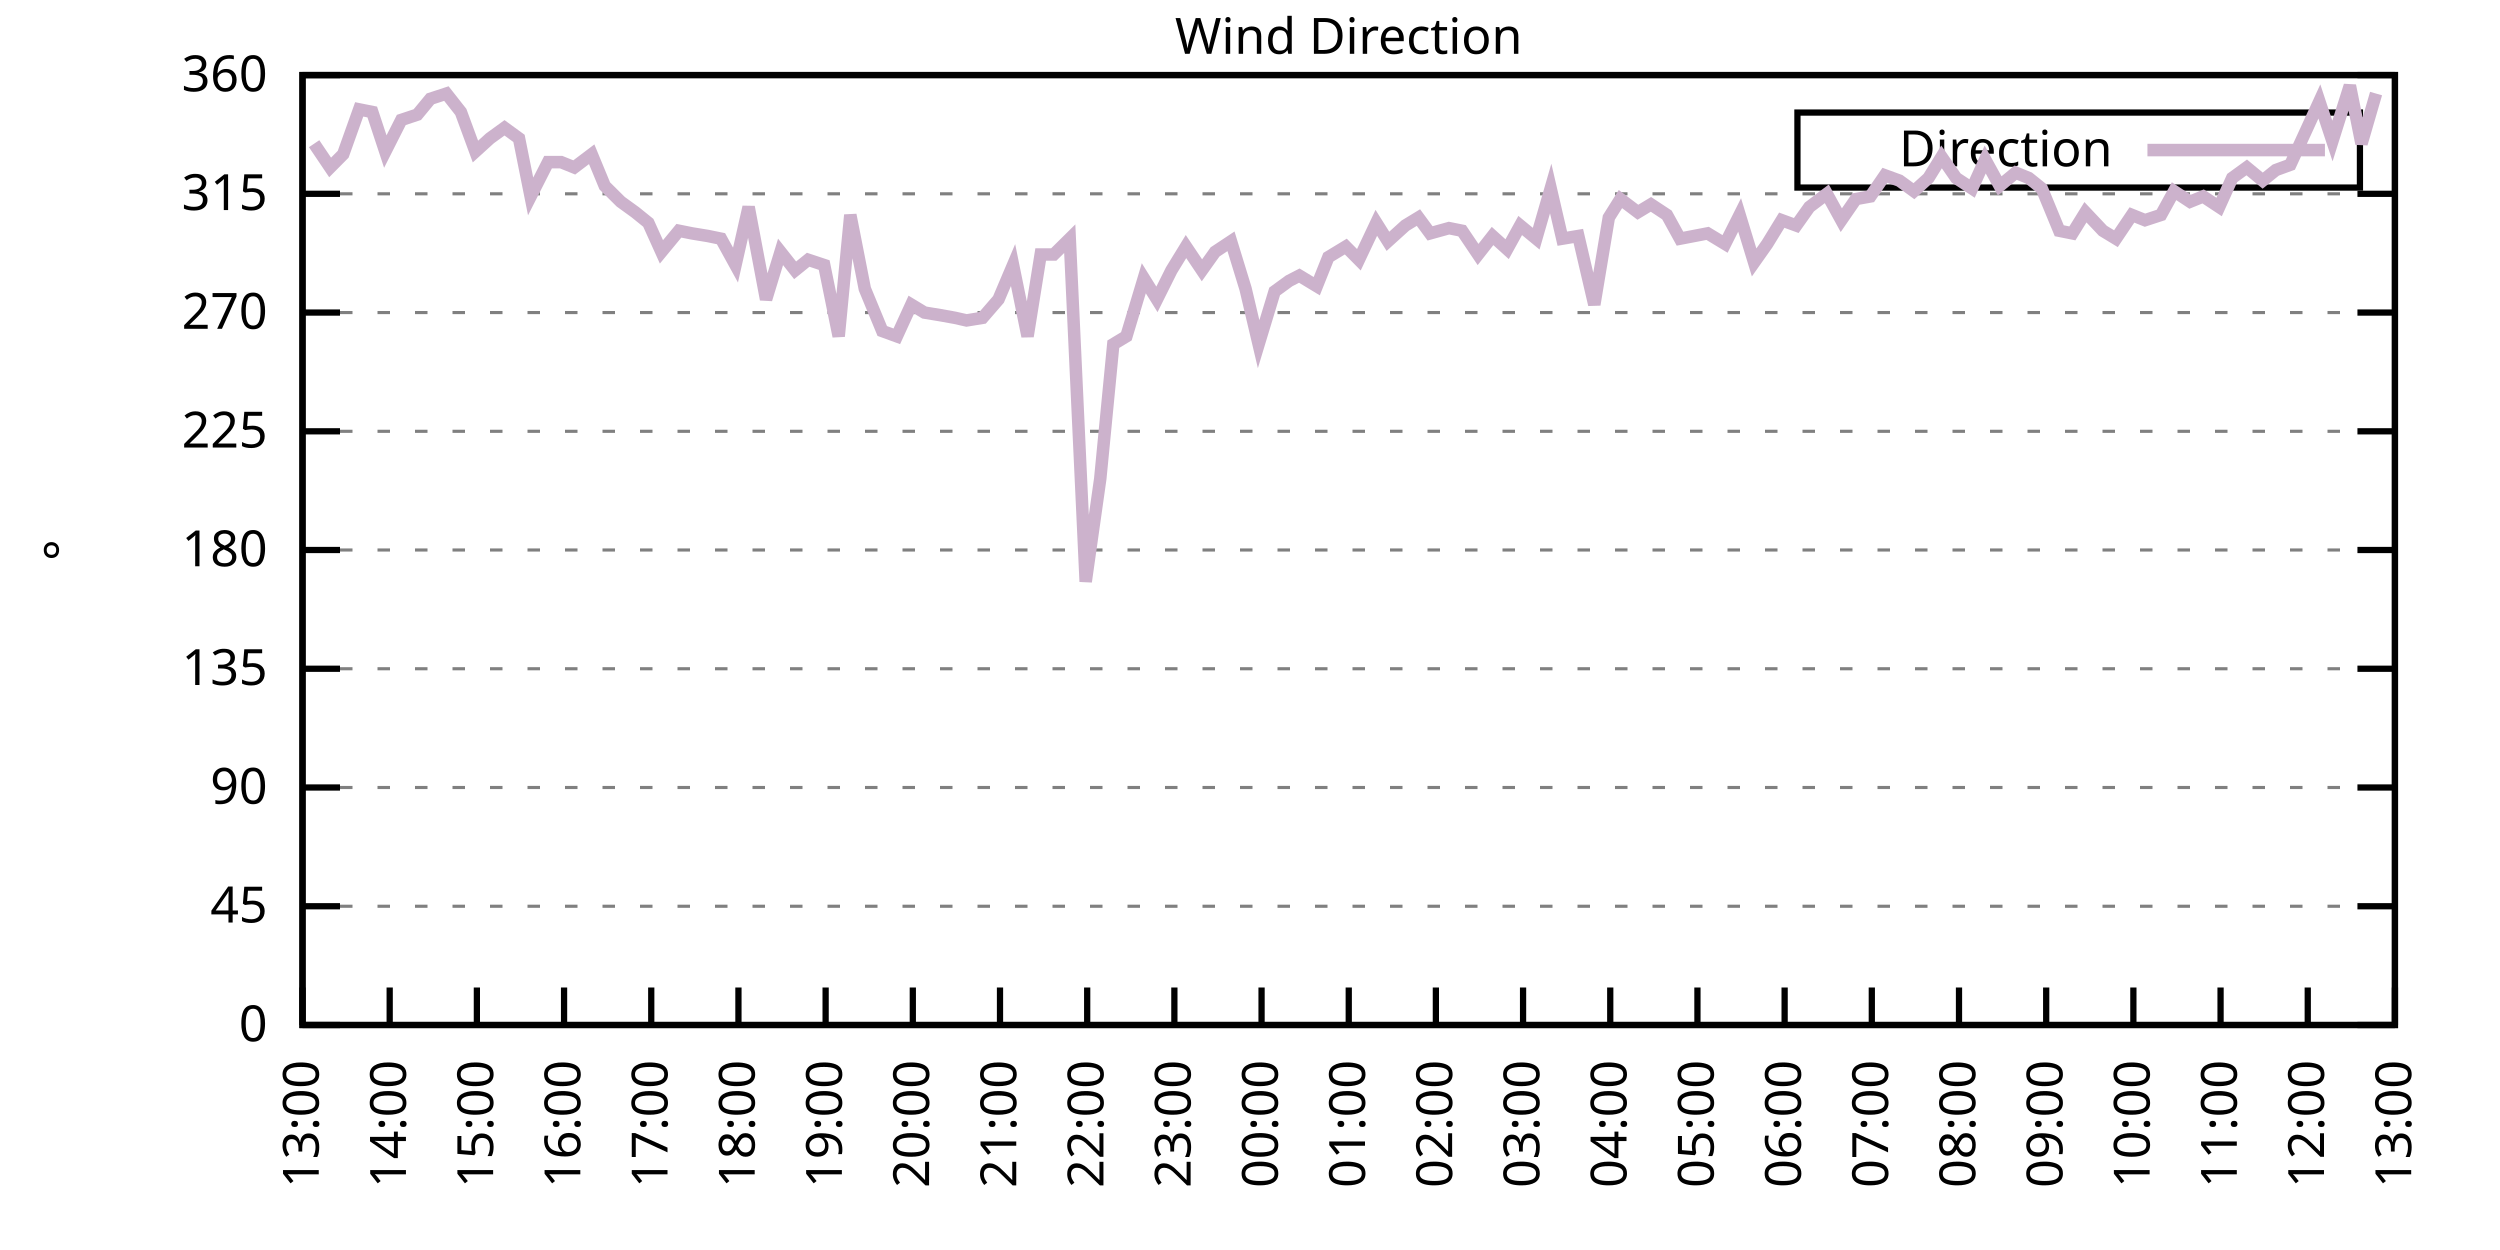
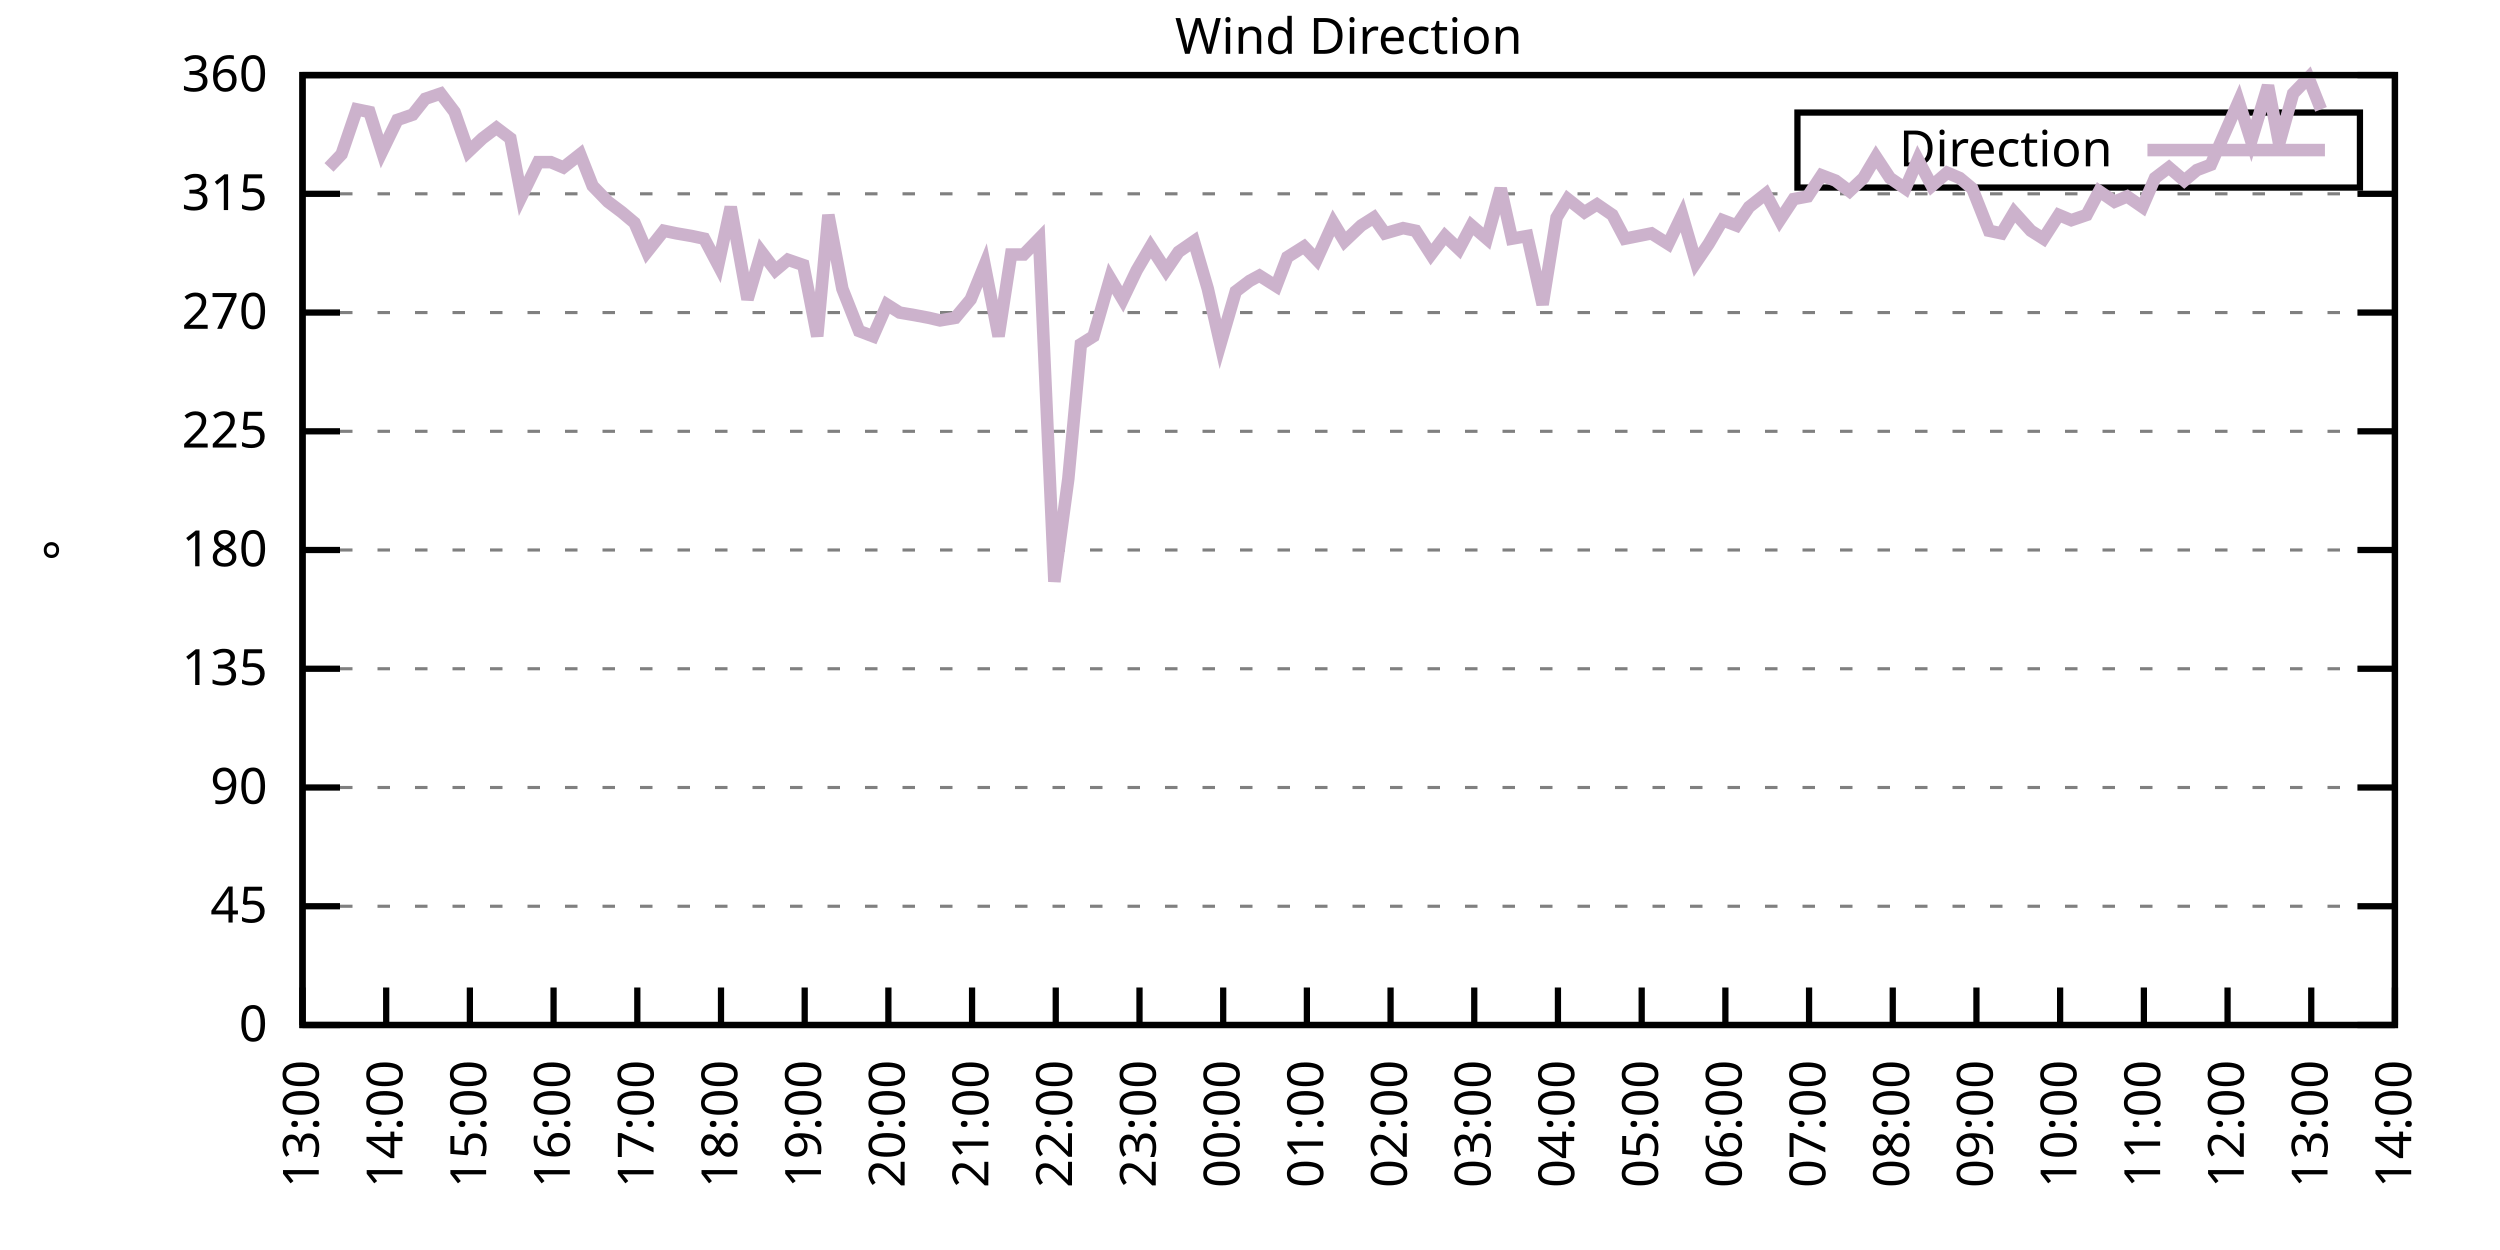
<svg xmlns="http://www.w3.org/2000/svg" xmlns:xlink="http://www.w3.org/1999/xlink" width="400" height="200" viewBox="0 0 400 200">
  <g id="gnuplot_canvas">
    <rect x="0" y="0" width="400" height="200" fill="none" />
    <defs>
      <circle id="gpDot" r="0.5" stroke-width="0.5" stroke="currentColor" />
      <path id="gpPt0" stroke-width="0.333" stroke="currentColor" d="M-1,0 h2 M0,-1 v2" />
      <path id="gpPt1" stroke-width="0.333" stroke="currentColor" d="M-1,-1 L1,1 M1,-1 L-1,1" />
      <path id="gpPt2" stroke-width="0.333" stroke="currentColor" d="M-1,0 L1,0 M0,-1 L0,1 M-1,-1 L1,1 M-1,1 L1,-1" />
      <rect id="gpPt3" stroke-width="0.333" stroke="currentColor" x="-1" y="-1" width="2" height="2" />
      <rect id="gpPt4" stroke-width="0.333" stroke="currentColor" fill="currentColor" x="-1" y="-1" width="2" height="2" />
      <circle id="gpPt5" stroke-width="0.333" stroke="currentColor" cx="0" cy="0" r="1" />
      <use xlink:href="#gpPt5" id="gpPt6" fill="currentColor" stroke="none" />
      <path id="gpPt7" stroke-width="0.333" stroke="currentColor" d="M0,-1.33 L-1.33,0.67 L1.33,0.67 z" />
      <use xlink:href="#gpPt7" id="gpPt8" fill="currentColor" stroke="none" />
      <use xlink:href="#gpPt7" id="gpPt9" stroke="currentColor" transform="rotate(180)" />
      <use xlink:href="#gpPt9" id="gpPt10" fill="currentColor" stroke="none" />
      <use xlink:href="#gpPt3" id="gpPt11" stroke="currentColor" transform="rotate(45)" />
      <use xlink:href="#gpPt11" id="gpPt12" fill="currentColor" stroke="none" />
      <path id="gpPt13" stroke-width="0.333" stroke="currentColor" d="M0,1.330 L1.265,0.411 L0.782,-1.067 L-0.782,-1.076 L-1.265,0.411 z" />
      <use xlink:href="#gpPt13" id="gpPt14" fill="currentColor" stroke="none" />
      <filter id="textbox" filterUnits="objectBoundingBox" x="0" y="0" height="1" width="1">
        <feFlood flood-color="white" flood-opacity="1" result="bgnd" />
        <feComposite in="SourceGraphic" in2="bgnd" operator="atop" />
      </filter>
      <filter id="greybox" filterUnits="objectBoundingBox" x="0" y="0" height="1" width="1">
        <feFlood flood-color="lightgrey" flood-opacity="1" result="grey" />
        <feComposite in="SourceGraphic" in2="grey" operator="atop" />
      </filter>
    </defs>
    <g fill="none" color="white" stroke="currentColor" stroke-width="1.00" stroke-linecap="butt" stroke-linejoin="miter">
</g>
    <g fill="none" color="black" stroke="currentColor" stroke-width="1.00" stroke-linecap="butt" stroke-linejoin="miter">
      <g stroke="none" shape-rendering="crispEdges">
        <polygon fill="rgb(255, 255, 255)" points="48.40,164.00 383.18,164.00 383.18,12.02 48.40,12.02 " />
      </g>
    </g>
    <g fill="none" color="black" stroke="currentColor" stroke-width="1.00" stroke-linecap="butt" stroke-linejoin="miter">
</g>
    <g fill="none" color="black" stroke="black" stroke-width="0.50" stroke-linecap="butt" stroke-linejoin="miter">
</g>
    <g fill="none" color="gray" stroke="currentColor" stroke-width="0.50" stroke-linecap="butt" stroke-linejoin="miter">
      <path stroke="gray" stroke-dasharray="2,4" class="gridline" d="M48.40,164.00 L383.19,164.00  " />
    </g>
    <g fill="none" color="gray" stroke="gray" stroke-width="1.00" stroke-linecap="butt" stroke-linejoin="miter">
</g>
    <g fill="none" color="black" stroke="currentColor" stroke-width="1.00" stroke-linecap="butt" stroke-linejoin="miter">
      <path stroke="black" d="M48.40,164.00 L54.40,164.00 M383.19,164.00 L377.19,164.00  " />
      <g transform="translate(42.80,166.60)" stroke="none" fill="black" font-family="Sans" font-size="8.00" text-anchor="end">
        <text>
          <tspan font-family="Sans"> 0</tspan>
        </text>
      </g>
    </g>
    <g fill="none" color="black" stroke="currentColor" stroke-width="1.00" stroke-linecap="butt" stroke-linejoin="miter">
</g>
    <g fill="none" color="black" stroke="black" stroke-width="0.50" stroke-linecap="butt" stroke-linejoin="miter">
</g>
    <g fill="none" color="gray" stroke="currentColor" stroke-width="0.50" stroke-linecap="butt" stroke-linejoin="miter">
      <path stroke="gray" stroke-dasharray="2,4" class="gridline" d="M48.40,145.00 L383.19,145.00  " />
    </g>
    <g fill="none" color="gray" stroke="gray" stroke-width="1.00" stroke-linecap="butt" stroke-linejoin="miter">
</g>
    <g fill="none" color="black" stroke="currentColor" stroke-width="1.00" stroke-linecap="butt" stroke-linejoin="miter">
      <path stroke="black" d="M48.40,145.00 L54.40,145.00 M383.19,145.00 L377.19,145.00  " />
      <g transform="translate(42.80,147.60)" stroke="none" fill="black" font-family="Sans" font-size="8.00" text-anchor="end">
        <text>
          <tspan font-family="Sans"> 45</tspan>
        </text>
      </g>
    </g>
    <g fill="none" color="black" stroke="currentColor" stroke-width="1.00" stroke-linecap="butt" stroke-linejoin="miter">
</g>
    <g fill="none" color="black" stroke="black" stroke-width="0.50" stroke-linecap="butt" stroke-linejoin="miter">
</g>
    <g fill="none" color="gray" stroke="currentColor" stroke-width="0.50" stroke-linecap="butt" stroke-linejoin="miter">
      <path stroke="gray" stroke-dasharray="2,4" class="gridline" d="M48.40,126.00 L383.19,126.00  " />
    </g>
    <g fill="none" color="gray" stroke="gray" stroke-width="1.00" stroke-linecap="butt" stroke-linejoin="miter">
</g>
    <g fill="none" color="black" stroke="currentColor" stroke-width="1.00" stroke-linecap="butt" stroke-linejoin="miter">
      <path stroke="black" d="M48.40,126.00 L54.40,126.00 M383.19,126.00 L377.19,126.00  " />
      <g transform="translate(42.80,128.60)" stroke="none" fill="black" font-family="Sans" font-size="8.00" text-anchor="end">
        <text>
          <tspan font-family="Sans"> 90</tspan>
        </text>
      </g>
    </g>
    <g fill="none" color="black" stroke="currentColor" stroke-width="1.00" stroke-linecap="butt" stroke-linejoin="miter">
</g>
    <g fill="none" color="black" stroke="black" stroke-width="0.50" stroke-linecap="butt" stroke-linejoin="miter">
</g>
    <g fill="none" color="gray" stroke="currentColor" stroke-width="0.50" stroke-linecap="butt" stroke-linejoin="miter">
      <path stroke="gray" stroke-dasharray="2,4" class="gridline" d="M48.40,107.00 L383.19,107.00  " />
    </g>
    <g fill="none" color="gray" stroke="gray" stroke-width="1.00" stroke-linecap="butt" stroke-linejoin="miter">
</g>
    <g fill="none" color="black" stroke="currentColor" stroke-width="1.00" stroke-linecap="butt" stroke-linejoin="miter">
      <path stroke="black" d="M48.40,107.00 L54.40,107.00 M383.19,107.00 L377.19,107.00  " />
      <g transform="translate(42.80,109.60)" stroke="none" fill="black" font-family="Sans" font-size="8.00" text-anchor="end">
        <text>
          <tspan font-family="Sans"> 135</tspan>
        </text>
      </g>
    </g>
    <g fill="none" color="black" stroke="currentColor" stroke-width="1.00" stroke-linecap="butt" stroke-linejoin="miter">
</g>
    <g fill="none" color="black" stroke="black" stroke-width="0.50" stroke-linecap="butt" stroke-linejoin="miter">
</g>
    <g fill="none" color="gray" stroke="currentColor" stroke-width="0.50" stroke-linecap="butt" stroke-linejoin="miter">
      <path stroke="gray" stroke-dasharray="2,4" class="gridline" d="M48.40,88.00 L383.19,88.00  " />
    </g>
    <g fill="none" color="gray" stroke="gray" stroke-width="1.00" stroke-linecap="butt" stroke-linejoin="miter">
</g>
    <g fill="none" color="black" stroke="currentColor" stroke-width="1.00" stroke-linecap="butt" stroke-linejoin="miter">
      <path stroke="black" d="M48.40,88.00 L54.40,88.00 M383.19,88.00 L377.19,88.00  " />
      <g transform="translate(42.80,90.60)" stroke="none" fill="black" font-family="Sans" font-size="8.00" text-anchor="end">
        <text>
          <tspan font-family="Sans"> 180</tspan>
        </text>
      </g>
    </g>
    <g fill="none" color="black" stroke="currentColor" stroke-width="1.00" stroke-linecap="butt" stroke-linejoin="miter">
</g>
    <g fill="none" color="black" stroke="black" stroke-width="0.50" stroke-linecap="butt" stroke-linejoin="miter">
</g>
    <g fill="none" color="gray" stroke="currentColor" stroke-width="0.50" stroke-linecap="butt" stroke-linejoin="miter">
      <path stroke="gray" stroke-dasharray="2,4" class="gridline" d="M48.40,69.01 L383.19,69.01  " />
    </g>
    <g fill="none" color="gray" stroke="gray" stroke-width="1.00" stroke-linecap="butt" stroke-linejoin="miter">
</g>
    <g fill="none" color="black" stroke="currentColor" stroke-width="1.00" stroke-linecap="butt" stroke-linejoin="miter">
      <path stroke="black" d="M48.40,69.01 L54.40,69.01 M383.19,69.01 L377.19,69.01  " />
      <g transform="translate(42.80,71.61)" stroke="none" fill="black" font-family="Sans" font-size="8.00" text-anchor="end">
        <text>
          <tspan font-family="Sans"> 225</tspan>
        </text>
      </g>
    </g>
    <g fill="none" color="black" stroke="currentColor" stroke-width="1.00" stroke-linecap="butt" stroke-linejoin="miter">
</g>
    <g fill="none" color="black" stroke="black" stroke-width="0.50" stroke-linecap="butt" stroke-linejoin="miter">
</g>
    <g fill="none" color="gray" stroke="currentColor" stroke-width="0.50" stroke-linecap="butt" stroke-linejoin="miter">
      <path stroke="gray" stroke-dasharray="2,4" class="gridline" d="M48.40,50.01 L383.19,50.01  " />
    </g>
    <g fill="none" color="gray" stroke="gray" stroke-width="1.00" stroke-linecap="butt" stroke-linejoin="miter">
</g>
    <g fill="none" color="black" stroke="currentColor" stroke-width="1.00" stroke-linecap="butt" stroke-linejoin="miter">
      <path stroke="black" d="M48.40,50.01 L54.40,50.01 M383.19,50.01 L377.19,50.01  " />
      <g transform="translate(42.80,52.61)" stroke="none" fill="black" font-family="Sans" font-size="8.00" text-anchor="end">
        <text>
          <tspan font-family="Sans"> 270</tspan>
        </text>
      </g>
    </g>
    <g fill="none" color="black" stroke="currentColor" stroke-width="1.00" stroke-linecap="butt" stroke-linejoin="miter">
</g>
    <g fill="none" color="black" stroke="black" stroke-width="0.50" stroke-linecap="butt" stroke-linejoin="miter">
</g>
    <g fill="none" color="gray" stroke="currentColor" stroke-width="0.50" stroke-linecap="butt" stroke-linejoin="miter">
      <path stroke="gray" stroke-dasharray="2,4" class="gridline" d="M48.40,31.01 L383.19,31.01  " />
    </g>
    <g fill="none" color="gray" stroke="gray" stroke-width="1.00" stroke-linecap="butt" stroke-linejoin="miter">
</g>
    <g fill="none" color="black" stroke="currentColor" stroke-width="1.00" stroke-linecap="butt" stroke-linejoin="miter">
      <path stroke="black" d="M48.40,31.01 L54.40,31.01 M383.19,31.01 L377.19,31.01  " />
      <g transform="translate(42.80,33.61)" stroke="none" fill="black" font-family="Sans" font-size="8.00" text-anchor="end">
        <text>
          <tspan font-family="Sans"> 315</tspan>
        </text>
      </g>
    </g>
    <g fill="none" color="black" stroke="currentColor" stroke-width="1.00" stroke-linecap="butt" stroke-linejoin="miter">
</g>
    <g fill="none" color="black" stroke="black" stroke-width="0.50" stroke-linecap="butt" stroke-linejoin="miter">
</g>
    <g fill="none" color="gray" stroke="currentColor" stroke-width="0.50" stroke-linecap="butt" stroke-linejoin="miter">
      <path stroke="gray" stroke-dasharray="2,4" class="gridline" d="M48.40,12.01 L383.19,12.01  " />
    </g>
    <g fill="none" color="gray" stroke="gray" stroke-width="1.00" stroke-linecap="butt" stroke-linejoin="miter">
</g>
    <g fill="none" color="black" stroke="currentColor" stroke-width="1.00" stroke-linecap="butt" stroke-linejoin="miter">
      <path stroke="black" d="M48.40,12.01 L54.40,12.01 M383.19,12.01 L377.19,12.01  " />
      <g transform="translate(42.80,14.61)" stroke="none" fill="black" font-family="Sans" font-size="8.00" text-anchor="end">
        <text>
          <tspan font-family="Sans"> 360</tspan>
        </text>
      </g>
    </g>
    <g fill="none" color="black" stroke="currentColor" stroke-width="1.00" stroke-linecap="butt" stroke-linejoin="miter">
      <path stroke="black" d="M48.40,164.00 L48.40,158.00  " />
      <g transform="translate(51.00,169.60) rotate(270.00)" stroke="none" fill="black" font-family="Sans" font-size="8.00" text-anchor="end">
        <text>
          <tspan font-family="Sans">13:00</tspan>
        </text>
      </g>
    </g>
    <g fill="none" color="black" stroke="currentColor" stroke-width="1.00" stroke-linecap="butt" stroke-linejoin="miter">
-       <path stroke="black" d="M62.35,164.00 L62.35,158.00  " />
-       <g transform="translate(64.95,169.60) rotate(270.00)" stroke="none" fill="black" font-family="Sans" font-size="8.00" text-anchor="end">
+       <path stroke="black" d="M61.79,164.00 L61.79,158.00  " />
+       <g transform="translate(64.39,169.60) rotate(270.00)" stroke="none" fill="black" font-family="Sans" font-size="8.00" text-anchor="end">
        <text>
          <tspan font-family="Sans">14:00</tspan>
        </text>
      </g>
    </g>
    <g fill="none" color="black" stroke="currentColor" stroke-width="1.00" stroke-linecap="butt" stroke-linejoin="miter">
-       <path stroke="black" d="M76.30,164.00 L76.30,158.00  " />
-       <g transform="translate(78.90,169.60) rotate(270.00)" stroke="none" fill="black" font-family="Sans" font-size="8.00" text-anchor="end">
+       <path stroke="black" d="M75.18,164.00 L75.18,158.00  " />
+       <g transform="translate(77.78,169.60) rotate(270.00)" stroke="none" fill="black" font-family="Sans" font-size="8.00" text-anchor="end">
        <text>
          <tspan font-family="Sans">15:00</tspan>
        </text>
      </g>
    </g>
    <g fill="none" color="black" stroke="currentColor" stroke-width="1.00" stroke-linecap="butt" stroke-linejoin="miter">
-       <path stroke="black" d="M90.25,164.00 L90.25,158.00  " />
-       <g transform="translate(92.85,169.60) rotate(270.00)" stroke="none" fill="black" font-family="Sans" font-size="8.00" text-anchor="end">
+       <path stroke="black" d="M88.57,164.00 L88.57,158.00  " />
+       <g transform="translate(91.17,169.60) rotate(270.00)" stroke="none" fill="black" font-family="Sans" font-size="8.00" text-anchor="end">
        <text>
          <tspan font-family="Sans">16:00</tspan>
        </text>
      </g>
    </g>
    <g fill="none" color="black" stroke="currentColor" stroke-width="1.00" stroke-linecap="butt" stroke-linejoin="miter">
-       <path stroke="black" d="M104.20,164.00 L104.20,158.00  " />
-       <g transform="translate(106.80,169.60) rotate(270.00)" stroke="none" fill="black" font-family="Sans" font-size="8.00" text-anchor="end">
+       <path stroke="black" d="M101.97,164.00 L101.97,158.00  " />
+       <g transform="translate(104.57,169.60) rotate(270.00)" stroke="none" fill="black" font-family="Sans" font-size="8.00" text-anchor="end">
        <text>
          <tspan font-family="Sans">17:00</tspan>
        </text>
      </g>
    </g>
    <g fill="none" color="black" stroke="currentColor" stroke-width="1.00" stroke-linecap="butt" stroke-linejoin="miter">
-       <path stroke="black" d="M118.15,164.00 L118.15,158.00  " />
-       <g transform="translate(120.75,169.60) rotate(270.00)" stroke="none" fill="black" font-family="Sans" font-size="8.00" text-anchor="end">
+       <path stroke="black" d="M115.36,164.00 L115.36,158.00  " />
+       <g transform="translate(117.96,169.60) rotate(270.00)" stroke="none" fill="black" font-family="Sans" font-size="8.00" text-anchor="end">
        <text>
          <tspan font-family="Sans">18:00</tspan>
        </text>
      </g>
    </g>
    <g fill="none" color="black" stroke="currentColor" stroke-width="1.00" stroke-linecap="butt" stroke-linejoin="miter">
-       <path stroke="black" d="M132.10,164.00 L132.10,158.00  " />
-       <g transform="translate(134.70,169.60) rotate(270.00)" stroke="none" fill="black" font-family="Sans" font-size="8.00" text-anchor="end">
+       <path stroke="black" d="M128.75,164.00 L128.75,158.00  " />
+       <g transform="translate(131.35,169.60) rotate(270.00)" stroke="none" fill="black" font-family="Sans" font-size="8.00" text-anchor="end">
        <text>
          <tspan font-family="Sans">19:00</tspan>
        </text>
      </g>
    </g>
    <g fill="none" color="black" stroke="currentColor" stroke-width="1.00" stroke-linecap="butt" stroke-linejoin="miter">
-       <path stroke="black" d="M146.05,164.00 L146.05,158.00  " />
-       <g transform="translate(148.65,169.60) rotate(270.00)" stroke="none" fill="black" font-family="Sans" font-size="8.00" text-anchor="end">
+       <path stroke="black" d="M142.14,164.00 L142.14,158.00  " />
+       <g transform="translate(144.74,169.60) rotate(270.00)" stroke="none" fill="black" font-family="Sans" font-size="8.00" text-anchor="end">
        <text>
          <tspan font-family="Sans">20:00</tspan>
        </text>
      </g>
    </g>
    <g fill="none" color="black" stroke="currentColor" stroke-width="1.00" stroke-linecap="butt" stroke-linejoin="miter">
-       <path stroke="black" d="M160.00,164.00 L160.00,158.00  " />
-       <g transform="translate(162.60,169.60) rotate(270.00)" stroke="none" fill="black" font-family="Sans" font-size="8.00" text-anchor="end">
+       <path stroke="black" d="M155.53,164.00 L155.53,158.00  " />
+       <g transform="translate(158.13,169.60) rotate(270.00)" stroke="none" fill="black" font-family="Sans" font-size="8.00" text-anchor="end">
        <text>
          <tspan font-family="Sans">21:00</tspan>
        </text>
      </g>
    </g>
    <g fill="none" color="black" stroke="currentColor" stroke-width="1.00" stroke-linecap="butt" stroke-linejoin="miter">
-       <path stroke="black" d="M173.95,164.00 L173.95,158.00  " />
-       <g transform="translate(176.55,169.60) rotate(270.00)" stroke="none" fill="black" font-family="Sans" font-size="8.00" text-anchor="end">
+       <path stroke="black" d="M168.92,164.00 L168.92,158.00  " />
+       <g transform="translate(171.52,169.60) rotate(270.00)" stroke="none" fill="black" font-family="Sans" font-size="8.00" text-anchor="end">
        <text>
          <tspan font-family="Sans">22:00</tspan>
        </text>
      </g>
    </g>
    <g fill="none" color="black" stroke="currentColor" stroke-width="1.00" stroke-linecap="butt" stroke-linejoin="miter">
-       <path stroke="black" d="M187.90,164.00 L187.90,158.00  " />
-       <g transform="translate(190.50,169.60) rotate(270.00)" stroke="none" fill="black" font-family="Sans" font-size="8.00" text-anchor="end">
+       <path stroke="black" d="M182.32,164.00 L182.32,158.00  " />
+       <g transform="translate(184.92,169.60) rotate(270.00)" stroke="none" fill="black" font-family="Sans" font-size="8.00" text-anchor="end">
        <text>
          <tspan font-family="Sans">23:00</tspan>
        </text>
      </g>
    </g>
    <g fill="none" color="black" stroke="currentColor" stroke-width="1.00" stroke-linecap="butt" stroke-linejoin="miter">
-       <path stroke="black" d="M201.85,164.00 L201.85,158.00  " />
-       <g transform="translate(204.45,169.60) rotate(270.00)" stroke="none" fill="black" font-family="Sans" font-size="8.00" text-anchor="end">
+       <path stroke="black" d="M195.71,164.00 L195.71,158.00  " />
+       <g transform="translate(198.31,169.60) rotate(270.00)" stroke="none" fill="black" font-family="Sans" font-size="8.00" text-anchor="end">
        <text>
          <tspan font-family="Sans">00:00</tspan>
        </text>
      </g>
    </g>
    <g fill="none" color="black" stroke="currentColor" stroke-width="1.00" stroke-linecap="butt" stroke-linejoin="miter">
-       <path stroke="black" d="M215.80,164.00 L215.80,158.00  " />
-       <g transform="translate(218.40,169.60) rotate(270.00)" stroke="none" fill="black" font-family="Sans" font-size="8.00" text-anchor="end">
+       <path stroke="black" d="M209.10,164.00 L209.10,158.00  " />
+       <g transform="translate(211.70,169.60) rotate(270.00)" stroke="none" fill="black" font-family="Sans" font-size="8.00" text-anchor="end">
        <text>
          <tspan font-family="Sans">01:00</tspan>
        </text>
      </g>
    </g>
    <g fill="none" color="black" stroke="currentColor" stroke-width="1.00" stroke-linecap="butt" stroke-linejoin="miter">
-       <path stroke="black" d="M229.74,164.00 L229.74,158.00  " />
-       <g transform="translate(232.34,169.60) rotate(270.00)" stroke="none" fill="black" font-family="Sans" font-size="8.00" text-anchor="end">
+       <path stroke="black" d="M222.49,164.00 L222.49,158.00  " />
+       <g transform="translate(225.09,169.60) rotate(270.00)" stroke="none" fill="black" font-family="Sans" font-size="8.00" text-anchor="end">
        <text>
          <tspan font-family="Sans">02:00</tspan>
        </text>
      </g>
    </g>
    <g fill="none" color="black" stroke="currentColor" stroke-width="1.00" stroke-linecap="butt" stroke-linejoin="miter">
-       <path stroke="black" d="M243.69,164.00 L243.69,158.00  " />
-       <g transform="translate(246.29,169.60) rotate(270.00)" stroke="none" fill="black" font-family="Sans" font-size="8.00" text-anchor="end">
+       <path stroke="black" d="M235.88,164.00 L235.88,158.00  " />
+       <g transform="translate(238.48,169.60) rotate(270.00)" stroke="none" fill="black" font-family="Sans" font-size="8.00" text-anchor="end">
        <text>
          <tspan font-family="Sans">03:00</tspan>
        </text>
      </g>
    </g>
    <g fill="none" color="black" stroke="currentColor" stroke-width="1.00" stroke-linecap="butt" stroke-linejoin="miter">
-       <path stroke="black" d="M257.64,164.00 L257.64,158.00  " />
-       <g transform="translate(260.24,169.60) rotate(270.00)" stroke="none" fill="black" font-family="Sans" font-size="8.00" text-anchor="end">
+       <path stroke="black" d="M249.27,164.00 L249.27,158.00  " />
+       <g transform="translate(251.87,169.60) rotate(270.00)" stroke="none" fill="black" font-family="Sans" font-size="8.00" text-anchor="end">
        <text>
          <tspan font-family="Sans">04:00</tspan>
        </text>
      </g>
    </g>
    <g fill="none" color="black" stroke="currentColor" stroke-width="1.00" stroke-linecap="butt" stroke-linejoin="miter">
-       <path stroke="black" d="M271.59,164.00 L271.59,158.00  " />
-       <g transform="translate(274.19,169.60) rotate(270.00)" stroke="none" fill="black" font-family="Sans" font-size="8.00" text-anchor="end">
+       <path stroke="black" d="M262.67,164.00 L262.67,158.00  " />
+       <g transform="translate(265.27,169.60) rotate(270.00)" stroke="none" fill="black" font-family="Sans" font-size="8.00" text-anchor="end">
        <text>
          <tspan font-family="Sans">05:00</tspan>
        </text>
      </g>
    </g>
    <g fill="none" color="black" stroke="currentColor" stroke-width="1.00" stroke-linecap="butt" stroke-linejoin="miter">
-       <path stroke="black" d="M285.54,164.00 L285.54,158.00  " />
-       <g transform="translate(288.14,169.60) rotate(270.00)" stroke="none" fill="black" font-family="Sans" font-size="8.00" text-anchor="end">
+       <path stroke="black" d="M276.06,164.00 L276.06,158.00  " />
+       <g transform="translate(278.66,169.60) rotate(270.00)" stroke="none" fill="black" font-family="Sans" font-size="8.00" text-anchor="end">
        <text>
          <tspan font-family="Sans">06:00</tspan>
        </text>
      </g>
    </g>
    <g fill="none" color="black" stroke="currentColor" stroke-width="1.00" stroke-linecap="butt" stroke-linejoin="miter">
-       <path stroke="black" d="M299.49,164.00 L299.49,158.00  " />
-       <g transform="translate(302.09,169.60) rotate(270.00)" stroke="none" fill="black" font-family="Sans" font-size="8.00" text-anchor="end">
+       <path stroke="black" d="M289.45,164.00 L289.45,158.00  " />
+       <g transform="translate(292.05,169.60) rotate(270.00)" stroke="none" fill="black" font-family="Sans" font-size="8.00" text-anchor="end">
        <text>
          <tspan font-family="Sans">07:00</tspan>
        </text>
      </g>
    </g>
    <g fill="none" color="black" stroke="currentColor" stroke-width="1.00" stroke-linecap="butt" stroke-linejoin="miter">
-       <path stroke="black" d="M313.44,164.00 L313.44,158.00  " />
-       <g transform="translate(316.04,169.60) rotate(270.00)" stroke="none" fill="black" font-family="Sans" font-size="8.00" text-anchor="end">
+       <path stroke="black" d="M302.84,164.00 L302.84,158.00  " />
+       <g transform="translate(305.44,169.60) rotate(270.00)" stroke="none" fill="black" font-family="Sans" font-size="8.00" text-anchor="end">
        <text>
          <tspan font-family="Sans">08:00</tspan>
        </text>
      </g>
    </g>
    <g fill="none" color="black" stroke="currentColor" stroke-width="1.00" stroke-linecap="butt" stroke-linejoin="miter">
-       <path stroke="black" d="M327.39,164.00 L327.39,158.00  " />
-       <g transform="translate(329.99,169.60) rotate(270.00)" stroke="none" fill="black" font-family="Sans" font-size="8.00" text-anchor="end">
+       <path stroke="black" d="M316.23,164.00 L316.23,158.00  " />
+       <g transform="translate(318.83,169.60) rotate(270.00)" stroke="none" fill="black" font-family="Sans" font-size="8.00" text-anchor="end">
        <text>
          <tspan font-family="Sans">09:00</tspan>
        </text>
      </g>
    </g>
    <g fill="none" color="black" stroke="currentColor" stroke-width="1.00" stroke-linecap="butt" stroke-linejoin="miter">
-       <path stroke="black" d="M341.34,164.00 L341.34,158.00  " />
-       <g transform="translate(343.94,169.60) rotate(270.00)" stroke="none" fill="black" font-family="Sans" font-size="8.00" text-anchor="end">
+       <path stroke="black" d="M329.62,164.00 L329.62,158.00  " />
+       <g transform="translate(332.22,169.60) rotate(270.00)" stroke="none" fill="black" font-family="Sans" font-size="8.00" text-anchor="end">
        <text>
          <tspan font-family="Sans">10:00</tspan>
        </text>
      </g>
    </g>
    <g fill="none" color="black" stroke="currentColor" stroke-width="1.00" stroke-linecap="butt" stroke-linejoin="miter">
-       <path stroke="black" d="M355.29,164.00 L355.29,158.00  " />
-       <g transform="translate(357.89,169.60) rotate(270.00)" stroke="none" fill="black" font-family="Sans" font-size="8.00" text-anchor="end">
+       <path stroke="black" d="M343.02,164.00 L343.02,158.00  " />
+       <g transform="translate(345.62,169.60) rotate(270.00)" stroke="none" fill="black" font-family="Sans" font-size="8.00" text-anchor="end">
        <text>
          <tspan font-family="Sans">11:00</tspan>
        </text>
      </g>
    </g>
    <g fill="none" color="black" stroke="currentColor" stroke-width="1.00" stroke-linecap="butt" stroke-linejoin="miter">
-       <path stroke="black" d="M369.24,164.00 L369.24,158.00  " />
-       <g transform="translate(371.84,169.60) rotate(270.00)" stroke="none" fill="black" font-family="Sans" font-size="8.00" text-anchor="end">
+       <path stroke="black" d="M356.41,164.00 L356.41,158.00  " />
+       <g transform="translate(359.01,169.60) rotate(270.00)" stroke="none" fill="black" font-family="Sans" font-size="8.00" text-anchor="end">
        <text>
          <tspan font-family="Sans">12:00</tspan>
+         </text>
+       </g>
+     </g>
+     <g fill="none" color="black" stroke="currentColor" stroke-width="1.00" stroke-linecap="butt" stroke-linejoin="miter">
+       <path stroke="black" d="M369.80,164.00 L369.80,158.00  " />
+       <g transform="translate(372.40,169.60) rotate(270.00)" stroke="none" fill="black" font-family="Sans" font-size="8.00" text-anchor="end">
+         <text>
+           <tspan font-family="Sans">13:00</tspan>
        </text>
      </g>
    </g>
    <g fill="none" color="black" stroke="currentColor" stroke-width="1.00" stroke-linecap="butt" stroke-linejoin="miter">
      <path stroke="black" d="M383.19,164.00 L383.19,158.00  " />
      <g transform="translate(385.79,169.60) rotate(270.00)" stroke="none" fill="black" font-family="Sans" font-size="8.00" text-anchor="end">
        <text>
-           <tspan font-family="Sans">13:00</tspan>
+           <tspan font-family="Sans">14:00</tspan>
        </text>
      </g>
    </g>
    <g fill="none" color="black" stroke="currentColor" stroke-width="1.00" stroke-linecap="butt" stroke-linejoin="miter">
</g>
    <g fill="none" color="black" stroke="currentColor" stroke-width="1.00" stroke-linecap="butt" stroke-linejoin="miter">
      <path stroke="black" d="M48.40,12.01 L48.40,164.00 L383.19,164.00 L383.19,12.01 L48.40,12.01 Z  " />
    </g>
    <g fill="none" color="black" stroke="currentColor" stroke-width="1.00" stroke-linecap="butt" stroke-linejoin="miter">
</g>
    <g fill="none" color="black" stroke="currentColor" stroke-width="1.00" stroke-linecap="butt" stroke-linejoin="miter">
      <path stroke="black" d="M287.59,30.01 L287.59,18.01 L377.59,18.01 L377.59,30.01 L287.59,30.01 Z  " />
    </g>
    <g id="Wind_direction_plot_1">
      <g fill="none" color="white" stroke="black" stroke-width="2.00" stroke-linecap="butt" stroke-linejoin="miter">
</g>
      <g fill="none" color="black" stroke="currentColor" stroke-width="2.00" stroke-linecap="butt" stroke-linejoin="miter">
        <g transform="translate(337.99,26.61)" stroke="none" fill="black" font-family="Sans" font-size="8.00" text-anchor="end">
          <text>
            <tspan font-family="Sans">Direction</tspan>
          </text>
        </g>
      </g>
      <g fill="none" color="black" stroke="currentColor" stroke-width="2.00" stroke-linecap="butt" stroke-linejoin="miter">
-         <path stroke="rgb(204, 178, 204)" d="M343.59,24.01 L371.99,24.01 M50.26,22.99 L52.82,26.79 L54.91,24.68 L57.47,17.50 L59.56,17.92 L61.65,24.25   L64.21,19.19 L66.77,18.34 L68.86,15.81 L71.42,14.97 L73.74,17.92 L76.07,24.25 L78.39,22.14 L80.72,20.45   L83.04,22.14 L84.90,31.43 L87.69,25.94 L89.78,25.94 L91.88,26.79 L94.67,24.68 L96.76,29.74 L99.32,32.28   L101.64,33.96 L103.73,35.65 L105.83,40.30 L108.62,36.92 L110.71,37.34 L113.27,37.76 L115.36,38.19 L117.68,42.41   L119.78,33.12 L122.57,47.90 L124.89,40.30 L127.22,43.25 L129.31,41.56 L131.87,42.41 L134.19,53.81 L136.05,34.39   L138.37,46.21 L141.16,52.96 L143.49,53.81 L145.81,48.74 L147.91,50.01 L150.46,50.43 L152.79,50.85 L154.65,51.27   L157.21,50.85 L159.76,47.90 L162.09,42.41 L164.41,53.81 L166.51,40.72 L168.60,40.72 L171.16,38.19 L173.71,93.07   L176.04,76.61 L178.13,55.07 L180.22,53.81 L183.01,44.52 L185.11,47.90 L187.43,43.25 L189.76,39.45 L192.31,43.25   L194.41,40.30 L196.96,38.61 L199.29,46.21 L201.38,55.07 L203.94,46.63 L206.26,44.94 L207.89,44.10 L210.68,45.79   L212.54,41.14 L215.33,39.45 L217.42,41.56 L220.21,35.65 L222.07,38.61 L224.86,36.08 L226.95,34.81 L228.81,37.34   L231.84,36.50 L233.93,36.92 L236.49,40.72 L238.81,37.76 L241.14,39.87 L243.23,36.08 L245.79,38.19 L248.11,30.16   L249.97,38.19 L252.53,37.76 L255.09,48.74 L257.41,34.81 L259.27,31.85 L262.06,33.96 L264.15,32.70 L266.71,34.39   L268.80,38.19 L273.22,37.34 L276.01,39.03 L278.34,34.39 L280.66,41.99 L282.75,39.03 L285.08,35.23 L287.40,36.08   L289.50,33.12 L292.29,31.01 L294.61,35.23 L296.94,31.85 L299.26,31.43 L301.58,28.05 L303.91,28.90 L306.23,30.59   L308.56,28.48 L310.65,25.10 L312.98,28.48 L315.53,30.16 L317.63,25.52 L319.95,29.74 L322.51,27.63 L324.60,28.48   L326.69,30.16 L329.48,36.92 L331.58,37.34 L333.67,33.96 L336.46,36.92 L338.55,38.19 L341.11,34.39 L343.20,35.23   L345.76,34.39 L347.85,30.59 L350.41,32.28 L352.50,31.43 L355.06,33.12 L357.15,28.48 L359.48,26.79 L362.03,28.90   L364.13,27.21 L366.45,26.36 L368.78,21.30 L371.10,16.23 L373.19,22.56 L375.98,13.70 L377.84,22.99 L380.17,14.97    " />
+         <path stroke="rgb(204, 178, 204)" d="M343.59,24.01 L371.99,24.01 M52.64,26.79 L54.65,24.68 L57.10,17.50 L59.11,17.92 L61.12,24.25 L63.58,19.19   L66.03,18.34 L68.04,15.81 L70.50,14.97 L72.73,17.92 L74.96,24.25 L77.19,22.14 L79.42,20.45 L81.66,22.14   L83.44,31.43 L86.12,25.94 L88.13,25.94 L90.14,26.79 L92.82,24.68 L94.82,29.74 L97.28,32.28 L99.51,33.96   L101.52,35.65 L103.53,40.30 L106.21,36.92 L108.22,37.34 L110.67,37.76 L112.68,38.19 L114.91,42.41 L116.92,33.12   L119.60,47.90 L121.83,40.30 L124.06,43.25 L126.07,41.56 L128.53,42.41 L130.76,53.81 L132.54,34.39 L134.78,46.21   L137.45,52.96 L139.69,53.81 L141.92,48.74 L143.93,50.01 L146.38,50.43 L148.61,50.85 L150.40,51.27 L152.85,50.85   L155.31,47.90 L157.54,42.41 L159.77,53.81 L161.78,40.72 L163.79,40.72 L166.25,38.19 L168.70,93.07 L170.93,76.61   L172.94,55.07 L174.95,53.81 L177.63,44.52 L179.64,47.90 L181.87,43.25 L184.10,39.45 L186.56,43.25 L188.57,40.30   L191.02,38.61 L193.25,46.21 L195.26,55.07 L197.72,46.63 L199.95,44.94 L201.51,44.10 L204.19,45.79 L205.97,41.14   L208.65,39.45 L210.66,41.56 L213.34,35.65 L215.13,38.61 L217.80,36.08 L219.81,34.81 L221.60,37.34 L224.50,36.50   L226.51,36.92 L228.96,40.72 L231.20,37.76 L233.43,39.87 L235.44,36.08 L237.89,38.19 L240.12,30.16 L241.91,38.19   L244.36,37.76 L246.82,48.74 L249.05,34.81 L250.84,31.85 L253.51,33.96 L255.52,32.70 L257.98,34.39 L259.99,38.19   L264.23,37.34 L266.91,39.03 L269.14,34.39 L271.37,41.99 L273.38,39.03 L275.61,35.23 L277.84,36.08 L279.85,33.12   L282.53,31.01 L284.76,35.23 L286.99,31.85 L289.23,31.43 L291.46,28.05 L293.69,28.90 L295.92,30.59 L298.15,28.48   L300.16,25.10 L302.39,28.48 L304.85,30.16 L306.86,25.52 L309.09,29.74 L311.54,27.63 L313.55,28.48 L315.56,30.16   L318.24,36.92 L320.25,37.34 L322.26,33.96 L324.94,36.92 L326.95,38.19 L329.40,34.39 L331.41,35.23 L333.86,34.39   L335.87,30.59 L338.33,32.28 L340.34,31.43 L342.79,33.12 L344.80,28.48 L347.03,26.79 L349.49,28.90 L351.50,27.21   L353.73,26.36 L355.96,21.30 L358.19,16.23 L360.20,22.56 L362.88,13.70 L364.66,22.99 L366.90,14.97 L369.35,12.43   L371.36,17.50  " />
      </g>
    </g>
    <g fill="none" color="black" stroke="currentColor" stroke-width="2.00" stroke-linecap="butt" stroke-linejoin="miter">
</g>
    <g fill="none" color="black" stroke="black" stroke-width="1.00" stroke-linecap="butt" stroke-linejoin="miter">
</g>
    <g fill="none" color="black" stroke="currentColor" stroke-width="1.00" stroke-linecap="butt" stroke-linejoin="miter">
      <path stroke="black" d="M48.40,12.01 L48.40,164.00 L383.19,164.00 L383.19,12.01 L48.40,12.01 Z  " />
      <g transform="translate(12.80,88.01) rotate(270.00)" stroke="none" fill="black" font-family="Sans" font-size="8.00" text-anchor="middle">
        <text>
          <tspan font-family="Sans">°</tspan>
        </text>
      </g>
    </g>
    <g fill="none" color="black" stroke="currentColor" stroke-width="1.00" stroke-linecap="butt" stroke-linejoin="miter">
</g>
    <g fill="none" color="black" stroke="currentColor" stroke-width="1.00" stroke-linecap="butt" stroke-linejoin="miter">
      <g transform="translate(215.79,8.61)" stroke="none" fill="black" font-family="Sans" font-size="8.00" text-anchor="middle">
        <text>
          <tspan font-family="Sans">Wind Direction</tspan>
        </text>
      </g>
    </g>
    <g fill="none" color="black" stroke="currentColor" stroke-width="1.00" stroke-linecap="butt" stroke-linejoin="miter">
</g>
  </g>
</svg>
